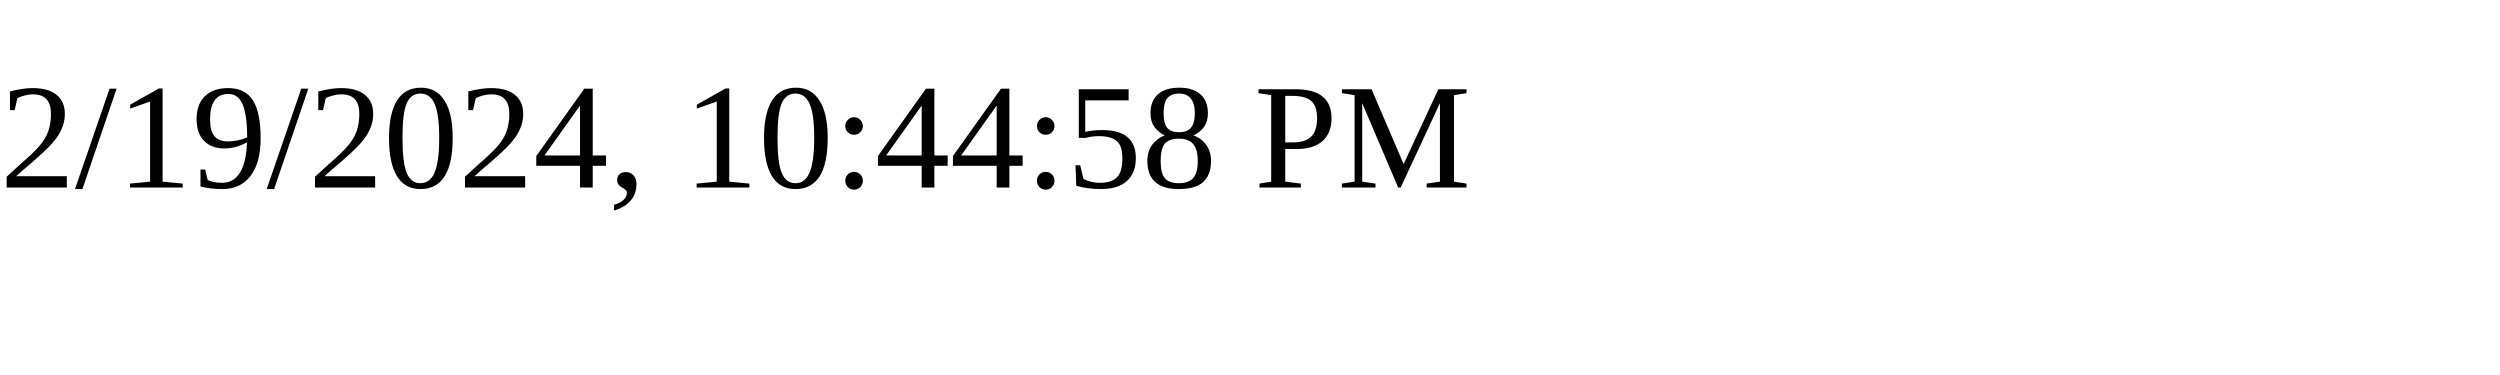
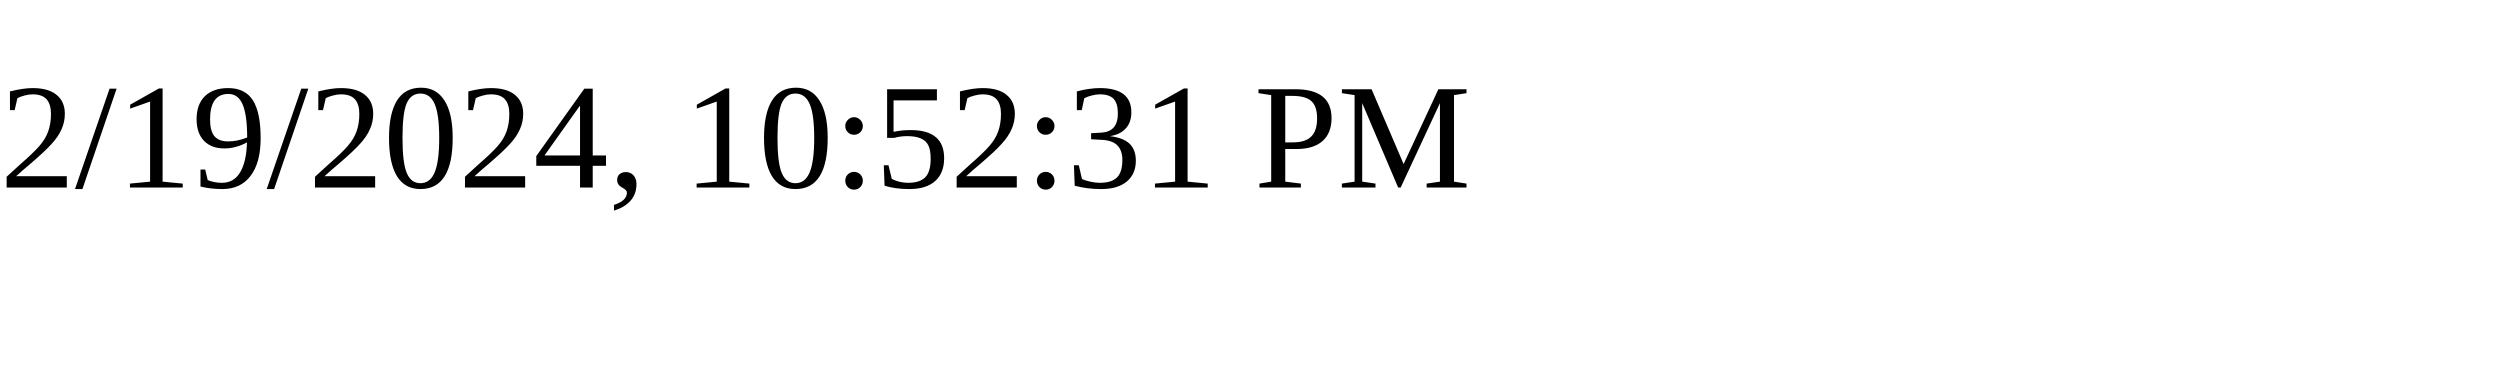
<svg xmlns="http://www.w3.org/2000/svg" height="30" width="200">
-   <text x="0" y="15">2/19/2024, 10:44:58 PM</text>
+   <text x="0" y="15">2/19/2024, 10:52:31 PM</text>
</svg>
